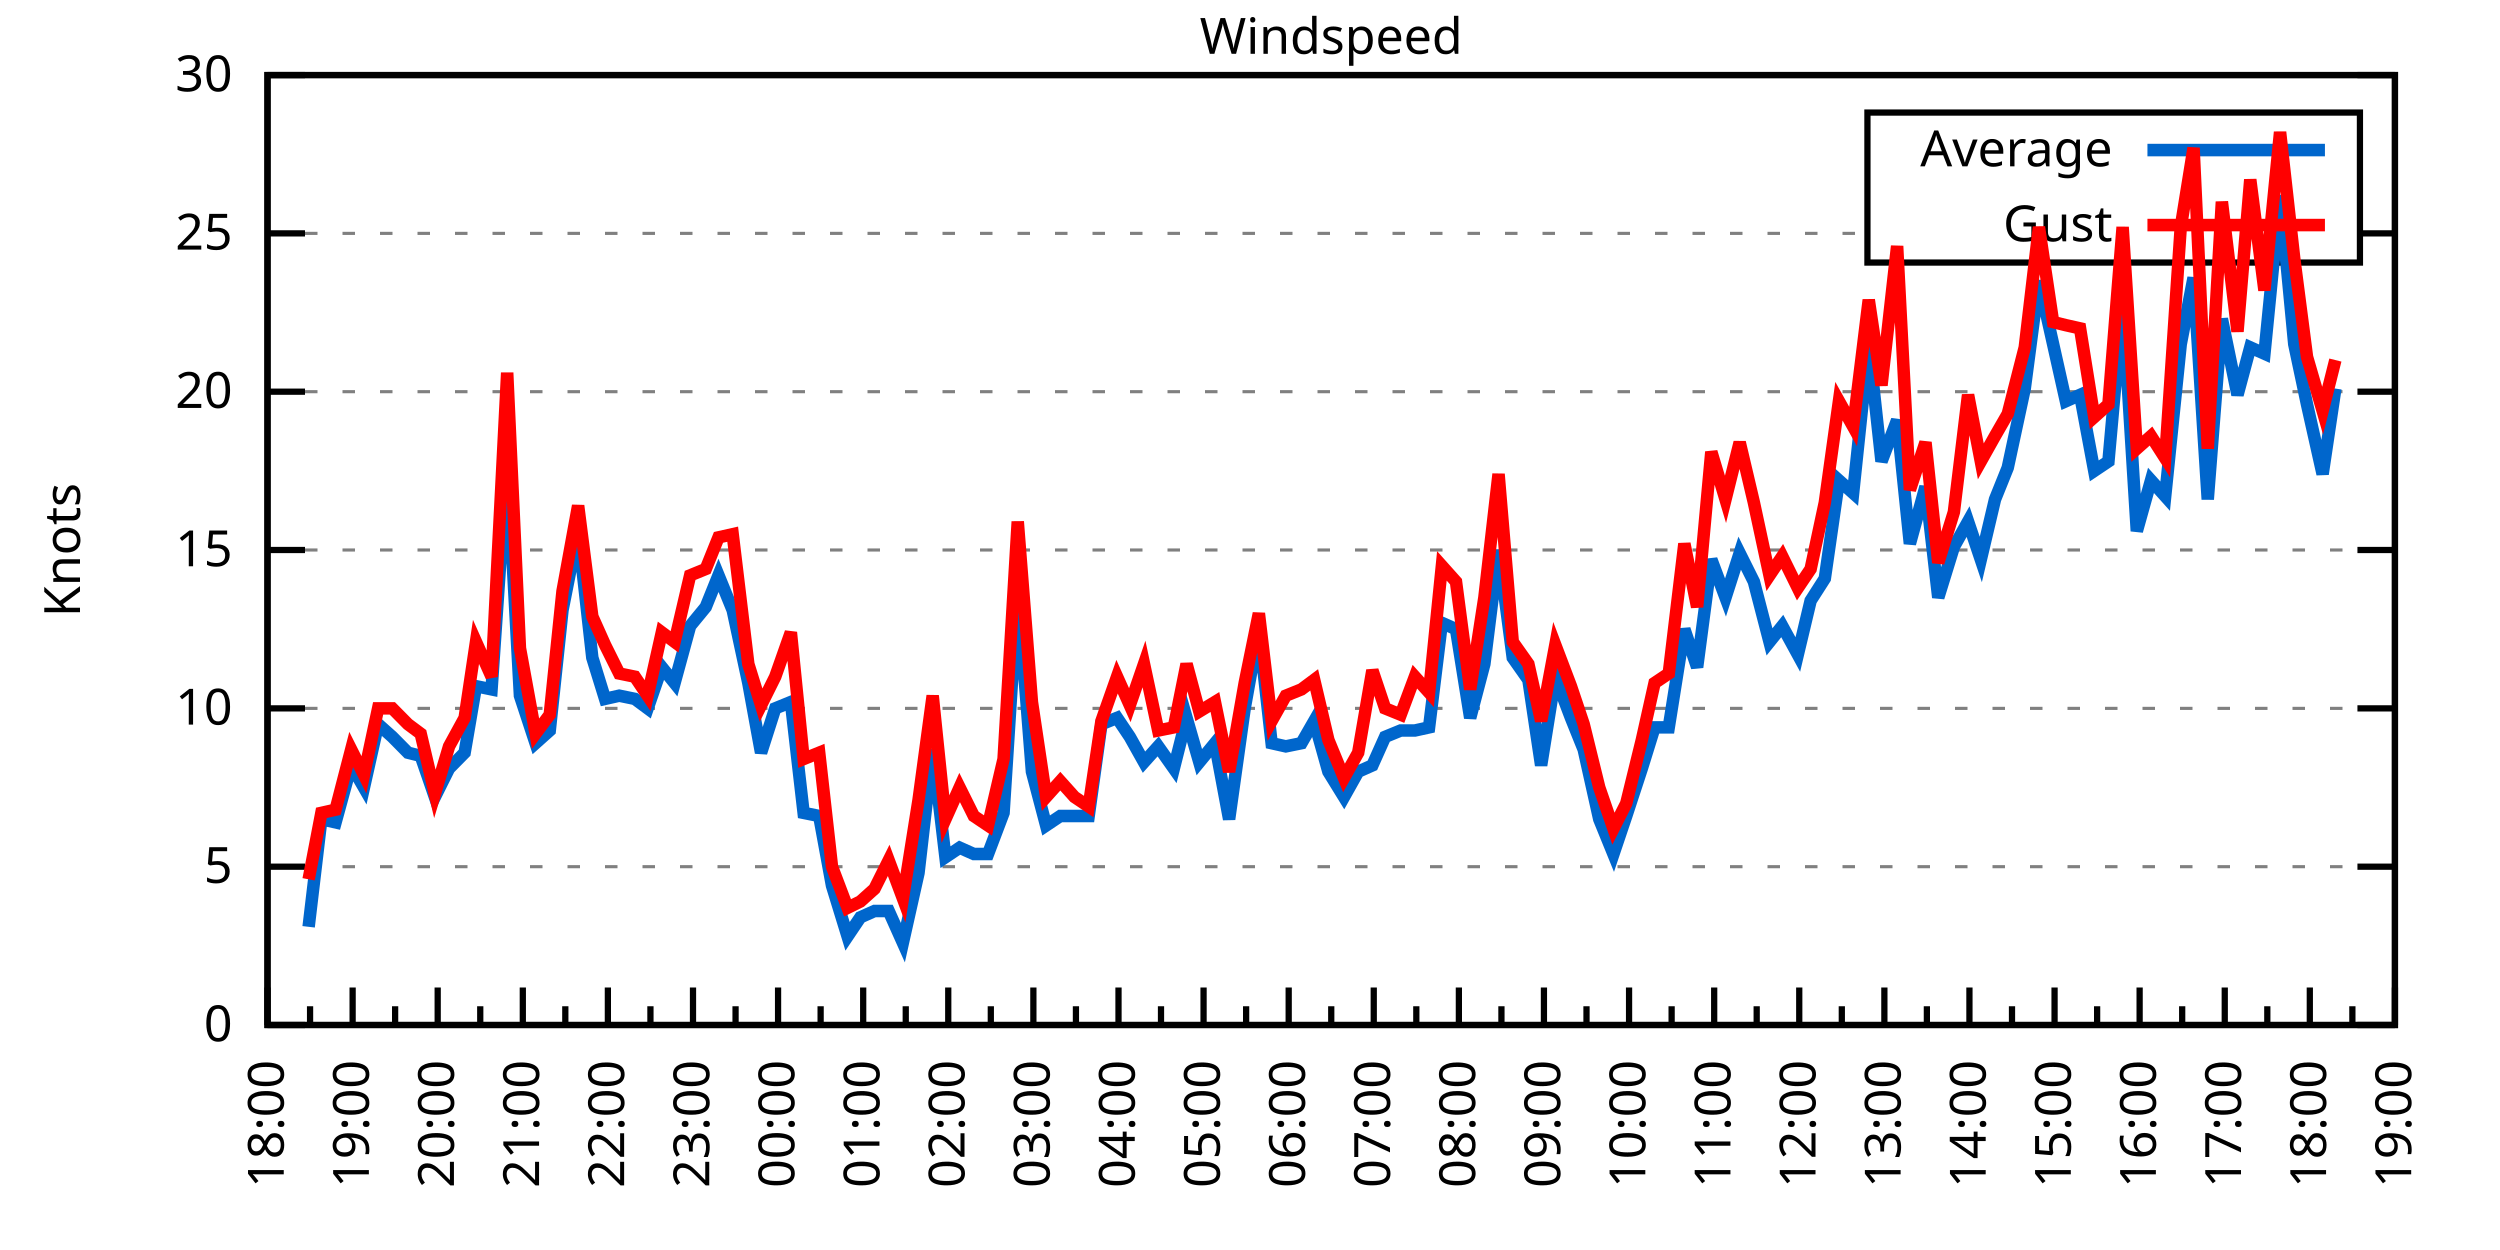
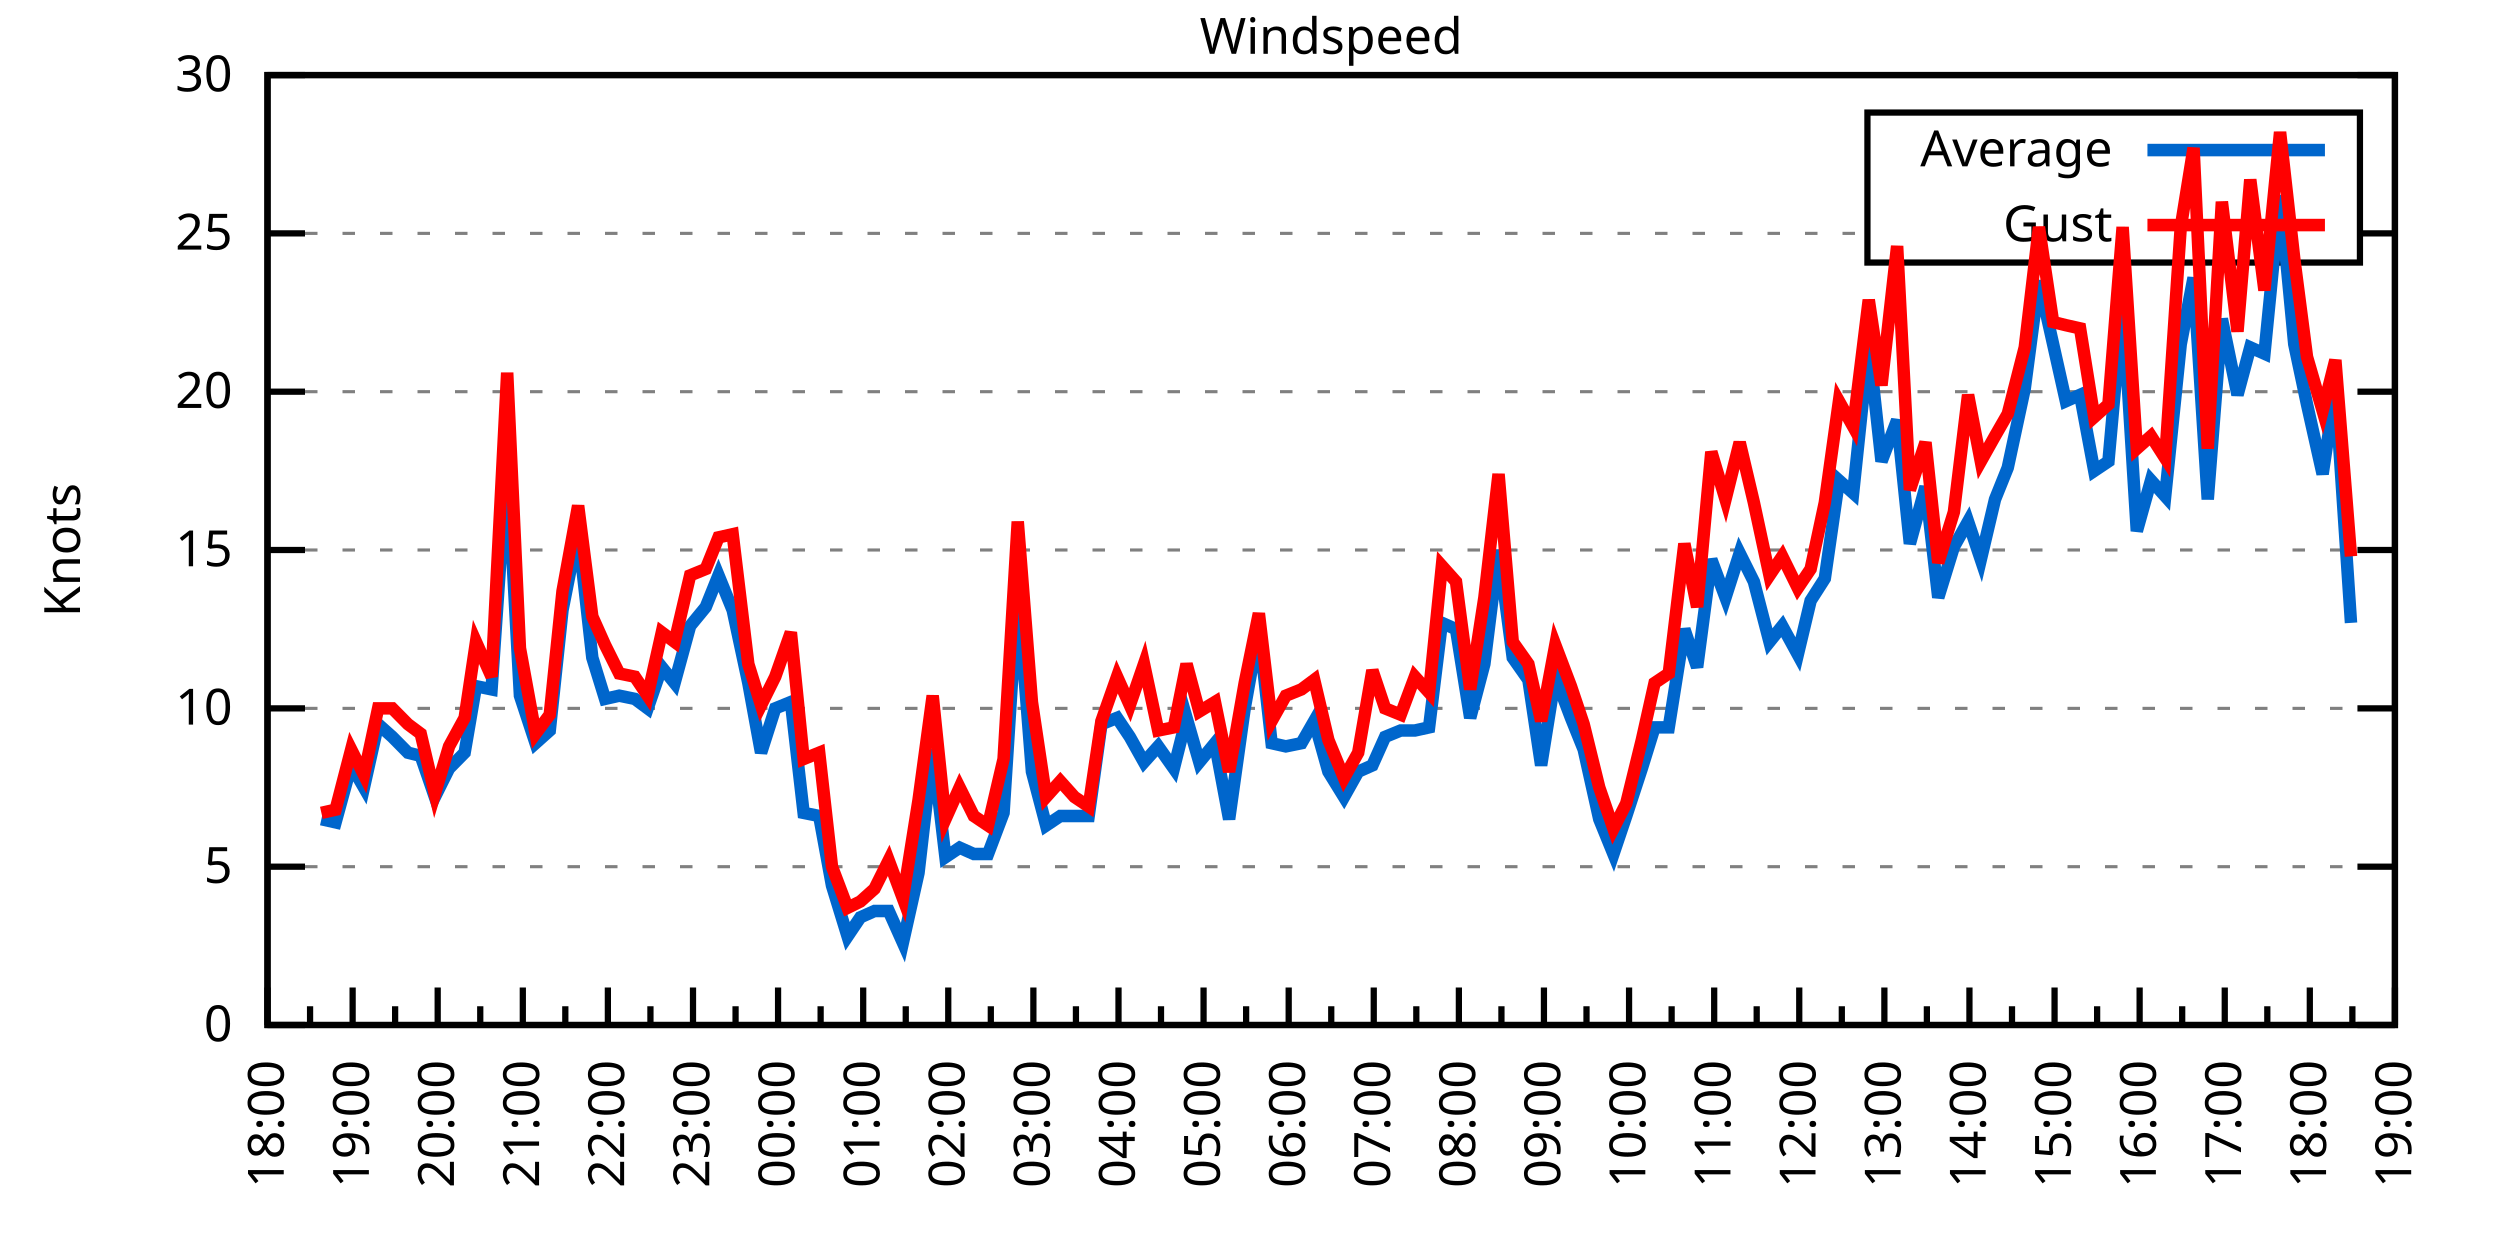
<svg xmlns="http://www.w3.org/2000/svg" xmlns:xlink="http://www.w3.org/1999/xlink" width="400" height="200" viewBox="0 0 400 200">
  <g id="gnuplot_canvas">
    <rect x="0" y="0" width="400" height="200" fill="none" />
    <defs>
      <circle id="gpDot" r="0.5" stroke-width="0.5" stroke="currentColor" />
      <path id="gpPt0" stroke-width="0.333" stroke="currentColor" d="M-1,0 h2 M0,-1 v2" />
      <path id="gpPt1" stroke-width="0.333" stroke="currentColor" d="M-1,-1 L1,1 M1,-1 L-1,1" />
      <path id="gpPt2" stroke-width="0.333" stroke="currentColor" d="M-1,0 L1,0 M0,-1 L0,1 M-1,-1 L1,1 M-1,1 L1,-1" />
      <rect id="gpPt3" stroke-width="0.333" stroke="currentColor" x="-1" y="-1" width="2" height="2" />
      <rect id="gpPt4" stroke-width="0.333" stroke="currentColor" fill="currentColor" x="-1" y="-1" width="2" height="2" />
      <circle id="gpPt5" stroke-width="0.333" stroke="currentColor" cx="0" cy="0" r="1" />
      <use xlink:href="#gpPt5" id="gpPt6" fill="currentColor" stroke="none" />
      <path id="gpPt7" stroke-width="0.333" stroke="currentColor" d="M0,-1.33 L-1.33,0.67 L1.33,0.67 z" />
      <use xlink:href="#gpPt7" id="gpPt8" fill="currentColor" stroke="none" />
      <use xlink:href="#gpPt7" id="gpPt9" stroke="currentColor" transform="rotate(180)" />
      <use xlink:href="#gpPt9" id="gpPt10" fill="currentColor" stroke="none" />
      <use xlink:href="#gpPt3" id="gpPt11" stroke="currentColor" transform="rotate(45)" />
      <use xlink:href="#gpPt11" id="gpPt12" fill="currentColor" stroke="none" />
      <path id="gpPt13" stroke-width="0.333" stroke="currentColor" d="M0,1.330 L1.265,0.411 L0.782,-1.067 L-0.782,-1.076 L-1.265,0.411 z" />
      <use xlink:href="#gpPt13" id="gpPt14" fill="currentColor" stroke="none" />
      <filter id="textbox" filterUnits="objectBoundingBox" x="0" y="0" height="1" width="1">
        <feFlood flood-color="white" flood-opacity="1" result="bgnd" />
        <feComposite in="SourceGraphic" in2="bgnd" operator="atop" />
      </filter>
      <filter id="greybox" filterUnits="objectBoundingBox" x="0" y="0" height="1" width="1">
        <feFlood flood-color="lightgrey" flood-opacity="1" result="grey" />
        <feComposite in="SourceGraphic" in2="grey" operator="atop" />
      </filter>
    </defs>
    <g fill="none" color="white" stroke="currentColor" stroke-width="1.00" stroke-linecap="butt" stroke-linejoin="miter">
</g>
    <g fill="none" color="black" stroke="currentColor" stroke-width="1.00" stroke-linecap="butt" stroke-linejoin="miter">
      <g stroke="none" shape-rendering="crispEdges">
        <polygon fill="rgb(255, 255, 255)" points="42.80,164.00 383.18,164.00 383.18,12.02 42.80,12.02 " />
      </g>
    </g>
    <g fill="none" color="black" stroke="currentColor" stroke-width="1.00" stroke-linecap="butt" stroke-linejoin="miter">
</g>
    <g fill="none" color="black" stroke="black" stroke-width="0.50" stroke-linecap="butt" stroke-linejoin="miter">
</g>
    <g fill="none" color="gray" stroke="currentColor" stroke-width="0.50" stroke-linecap="butt" stroke-linejoin="miter">
      <path stroke="gray" stroke-dasharray="2,4" class="gridline" d="M42.80,164.00 L383.19,164.00  " />
    </g>
    <g fill="none" color="gray" stroke="gray" stroke-width="1.00" stroke-linecap="butt" stroke-linejoin="miter">
</g>
    <g fill="none" color="black" stroke="currentColor" stroke-width="1.00" stroke-linecap="butt" stroke-linejoin="miter">
      <path stroke="black" d="M42.80,164.00 L48.80,164.00 M383.19,164.00 L377.19,164.00  " />
      <g transform="translate(37.20,166.60)" stroke="none" fill="black" font-family="Sans" font-size="8.00" text-anchor="end">
        <text>
          <tspan font-family="Sans"> 0</tspan>
        </text>
      </g>
    </g>
    <g fill="none" color="black" stroke="currentColor" stroke-width="1.00" stroke-linecap="butt" stroke-linejoin="miter">
</g>
    <g fill="none" color="black" stroke="black" stroke-width="0.50" stroke-linecap="butt" stroke-linejoin="miter">
</g>
    <g fill="none" color="gray" stroke="currentColor" stroke-width="0.50" stroke-linecap="butt" stroke-linejoin="miter">
      <path stroke="gray" stroke-dasharray="2,4" class="gridline" d="M42.80,138.67 L383.19,138.67  " />
    </g>
    <g fill="none" color="gray" stroke="gray" stroke-width="1.00" stroke-linecap="butt" stroke-linejoin="miter">
</g>
    <g fill="none" color="black" stroke="currentColor" stroke-width="1.00" stroke-linecap="butt" stroke-linejoin="miter">
      <path stroke="black" d="M42.80,138.67 L48.80,138.67 M383.19,138.67 L377.19,138.67  " />
      <g transform="translate(37.20,141.27)" stroke="none" fill="black" font-family="Sans" font-size="8.00" text-anchor="end">
        <text>
          <tspan font-family="Sans"> 5</tspan>
        </text>
      </g>
    </g>
    <g fill="none" color="black" stroke="currentColor" stroke-width="1.00" stroke-linecap="butt" stroke-linejoin="miter">
</g>
    <g fill="none" color="black" stroke="black" stroke-width="0.50" stroke-linecap="butt" stroke-linejoin="miter">
</g>
    <g fill="none" color="gray" stroke="currentColor" stroke-width="0.50" stroke-linecap="butt" stroke-linejoin="miter">
      <path stroke="gray" stroke-dasharray="2,4" class="gridline" d="M42.80,113.34 L383.19,113.34  " />
    </g>
    <g fill="none" color="gray" stroke="gray" stroke-width="1.00" stroke-linecap="butt" stroke-linejoin="miter">
</g>
    <g fill="none" color="black" stroke="currentColor" stroke-width="1.00" stroke-linecap="butt" stroke-linejoin="miter">
      <path stroke="black" d="M42.80,113.34 L48.80,113.34 M383.19,113.34 L377.19,113.34  " />
      <g transform="translate(37.20,115.94)" stroke="none" fill="black" font-family="Sans" font-size="8.00" text-anchor="end">
        <text>
          <tspan font-family="Sans"> 10</tspan>
        </text>
      </g>
    </g>
    <g fill="none" color="black" stroke="currentColor" stroke-width="1.00" stroke-linecap="butt" stroke-linejoin="miter">
</g>
    <g fill="none" color="black" stroke="black" stroke-width="0.50" stroke-linecap="butt" stroke-linejoin="miter">
</g>
    <g fill="none" color="gray" stroke="currentColor" stroke-width="0.50" stroke-linecap="butt" stroke-linejoin="miter">
      <path stroke="gray" stroke-dasharray="2,4" class="gridline" d="M42.80,88.00 L383.19,88.00  " />
    </g>
    <g fill="none" color="gray" stroke="gray" stroke-width="1.00" stroke-linecap="butt" stroke-linejoin="miter">
</g>
    <g fill="none" color="black" stroke="currentColor" stroke-width="1.00" stroke-linecap="butt" stroke-linejoin="miter">
      <path stroke="black" d="M42.80,88.00 L48.80,88.00 M383.19,88.00 L377.19,88.00  " />
      <g transform="translate(37.20,90.60)" stroke="none" fill="black" font-family="Sans" font-size="8.00" text-anchor="end">
        <text>
          <tspan font-family="Sans"> 15</tspan>
        </text>
      </g>
    </g>
    <g fill="none" color="black" stroke="currentColor" stroke-width="1.00" stroke-linecap="butt" stroke-linejoin="miter">
</g>
    <g fill="none" color="black" stroke="black" stroke-width="0.50" stroke-linecap="butt" stroke-linejoin="miter">
</g>
    <g fill="none" color="gray" stroke="currentColor" stroke-width="0.50" stroke-linecap="butt" stroke-linejoin="miter">
      <path stroke="gray" stroke-dasharray="2,4" class="gridline" d="M42.80,62.67 L383.19,62.67  " />
    </g>
    <g fill="none" color="gray" stroke="gray" stroke-width="1.00" stroke-linecap="butt" stroke-linejoin="miter">
</g>
    <g fill="none" color="black" stroke="currentColor" stroke-width="1.00" stroke-linecap="butt" stroke-linejoin="miter">
      <path stroke="black" d="M42.80,62.67 L48.80,62.67 M383.19,62.67 L377.19,62.67  " />
      <g transform="translate(37.20,65.27)" stroke="none" fill="black" font-family="Sans" font-size="8.00" text-anchor="end">
        <text>
          <tspan font-family="Sans"> 20</tspan>
        </text>
      </g>
    </g>
    <g fill="none" color="black" stroke="currentColor" stroke-width="1.00" stroke-linecap="butt" stroke-linejoin="miter">
</g>
    <g fill="none" color="black" stroke="black" stroke-width="0.50" stroke-linecap="butt" stroke-linejoin="miter">
</g>
    <g fill="none" color="gray" stroke="currentColor" stroke-width="0.50" stroke-linecap="butt" stroke-linejoin="miter">
      <path stroke="gray" stroke-dasharray="2,4" class="gridline" d="M42.80,37.34 L298.79,37.34 M377.59,37.34 L383.19,37.34  " />
    </g>
    <g fill="none" color="gray" stroke="gray" stroke-width="1.00" stroke-linecap="butt" stroke-linejoin="miter">
</g>
    <g fill="none" color="black" stroke="currentColor" stroke-width="1.00" stroke-linecap="butt" stroke-linejoin="miter">
      <path stroke="black" d="M42.80,37.34 L48.80,37.34 M383.19,37.34 L377.19,37.34  " />
      <g transform="translate(37.20,39.94)" stroke="none" fill="black" font-family="Sans" font-size="8.00" text-anchor="end">
        <text>
          <tspan font-family="Sans"> 25</tspan>
        </text>
      </g>
    </g>
    <g fill="none" color="black" stroke="currentColor" stroke-width="1.00" stroke-linecap="butt" stroke-linejoin="miter">
</g>
    <g fill="none" color="black" stroke="black" stroke-width="0.50" stroke-linecap="butt" stroke-linejoin="miter">
</g>
    <g fill="none" color="gray" stroke="currentColor" stroke-width="0.50" stroke-linecap="butt" stroke-linejoin="miter">
      <path stroke="gray" stroke-dasharray="2,4" class="gridline" d="M42.80,12.01 L383.19,12.01  " />
    </g>
    <g fill="none" color="gray" stroke="gray" stroke-width="1.00" stroke-linecap="butt" stroke-linejoin="miter">
</g>
    <g fill="none" color="black" stroke="currentColor" stroke-width="1.00" stroke-linecap="butt" stroke-linejoin="miter">
      <path stroke="black" d="M42.80,12.01 L48.80,12.01 M383.19,12.01 L377.19,12.01  " />
      <g transform="translate(37.20,14.61)" stroke="none" fill="black" font-family="Sans" font-size="8.00" text-anchor="end">
        <text>
          <tspan font-family="Sans"> 30</tspan>
        </text>
      </g>
    </g>
    <g fill="none" color="black" stroke="currentColor" stroke-width="1.00" stroke-linecap="butt" stroke-linejoin="miter">
      <path stroke="black" d="M42.80,164.00 L42.80,158.00  " />
      <g transform="translate(45.40,169.60) rotate(270)" stroke="none" fill="black" font-family="Sans" font-size="8.00" text-anchor="end">
        <text>
          <tspan font-family="Sans">18:00</tspan>
        </text>
      </g>
    </g>
    <g fill="none" color="black" stroke="currentColor" stroke-width="1.00" stroke-linecap="butt" stroke-linejoin="miter">
      <path stroke="black" d="M49.61,164.00 L49.61,161.00 M56.42,164.00 L56.42,158.00  " />
      <g transform="translate(59.02,169.60) rotate(270)" stroke="none" fill="black" font-family="Sans" font-size="8.00" text-anchor="end">
        <text>
          <tspan font-family="Sans">19:00</tspan>
        </text>
      </g>
    </g>
    <g fill="none" color="black" stroke="currentColor" stroke-width="1.00" stroke-linecap="butt" stroke-linejoin="miter">
      <path stroke="black" d="M63.22,164.00 L63.22,161.00 M70.03,164.00 L70.03,158.00  " />
      <g transform="translate(72.63,169.60) rotate(270)" stroke="none" fill="black" font-family="Sans" font-size="8.00" text-anchor="end">
        <text>
          <tspan font-family="Sans">20:00</tspan>
        </text>
      </g>
    </g>
    <g fill="none" color="black" stroke="currentColor" stroke-width="1.00" stroke-linecap="butt" stroke-linejoin="miter">
      <path stroke="black" d="M76.84,164.00 L76.84,161.00 M83.65,164.00 L83.65,158.00  " />
      <g transform="translate(86.25,169.60) rotate(270)" stroke="none" fill="black" font-family="Sans" font-size="8.00" text-anchor="end">
        <text>
          <tspan font-family="Sans">21:00</tspan>
        </text>
      </g>
    </g>
    <g fill="none" color="black" stroke="currentColor" stroke-width="1.00" stroke-linecap="butt" stroke-linejoin="miter">
      <path stroke="black" d="M90.45,164.00 L90.45,161.00 M97.26,164.00 L97.26,158.00  " />
      <g transform="translate(99.86,169.60) rotate(270)" stroke="none" fill="black" font-family="Sans" font-size="8.00" text-anchor="end">
        <text>
          <tspan font-family="Sans">22:00</tspan>
        </text>
      </g>
    </g>
    <g fill="none" color="black" stroke="currentColor" stroke-width="1.00" stroke-linecap="butt" stroke-linejoin="miter">
      <path stroke="black" d="M104.07,164.00 L104.07,161.00 M110.88,164.00 L110.88,158.00  " />
      <g transform="translate(113.48,169.60) rotate(270)" stroke="none" fill="black" font-family="Sans" font-size="8.00" text-anchor="end">
        <text>
          <tspan font-family="Sans">23:00</tspan>
        </text>
      </g>
    </g>
    <g fill="none" color="black" stroke="currentColor" stroke-width="1.00" stroke-linecap="butt" stroke-linejoin="miter">
      <path stroke="black" d="M117.69,164.00 L117.69,161.00 M124.49,164.00 L124.49,158.00  " />
      <g transform="translate(127.09,169.60) rotate(270)" stroke="none" fill="black" font-family="Sans" font-size="8.00" text-anchor="end">
        <text>
          <tspan font-family="Sans">00:00</tspan>
        </text>
      </g>
    </g>
    <g fill="none" color="black" stroke="currentColor" stroke-width="1.00" stroke-linecap="butt" stroke-linejoin="miter">
      <path stroke="black" d="M131.30,164.00 L131.30,161.00 M138.11,164.00 L138.11,158.00  " />
      <g transform="translate(140.71,169.60) rotate(270)" stroke="none" fill="black" font-family="Sans" font-size="8.00" text-anchor="end">
        <text>
          <tspan font-family="Sans">01:00</tspan>
        </text>
      </g>
    </g>
    <g fill="none" color="black" stroke="currentColor" stroke-width="1.00" stroke-linecap="butt" stroke-linejoin="miter">
      <path stroke="black" d="M144.92,164.00 L144.92,161.00 M151.72,164.00 L151.72,158.00  " />
      <g transform="translate(154.32,169.60) rotate(270)" stroke="none" fill="black" font-family="Sans" font-size="8.00" text-anchor="end">
        <text>
          <tspan font-family="Sans">02:00</tspan>
        </text>
      </g>
    </g>
    <g fill="none" color="black" stroke="currentColor" stroke-width="1.00" stroke-linecap="butt" stroke-linejoin="miter">
      <path stroke="black" d="M158.53,164.00 L158.53,161.00 M165.34,164.00 L165.34,158.00  " />
      <g transform="translate(167.94,169.60) rotate(270)" stroke="none" fill="black" font-family="Sans" font-size="8.00" text-anchor="end">
        <text>
          <tspan font-family="Sans">03:00</tspan>
        </text>
      </g>
    </g>
    <g fill="none" color="black" stroke="currentColor" stroke-width="1.00" stroke-linecap="butt" stroke-linejoin="miter">
      <path stroke="black" d="M172.15,164.00 L172.15,161.00 M178.96,164.00 L178.96,158.00  " />
      <g transform="translate(181.56,169.60) rotate(270)" stroke="none" fill="black" font-family="Sans" font-size="8.00" text-anchor="end">
        <text>
          <tspan font-family="Sans">04:00</tspan>
        </text>
      </g>
    </g>
    <g fill="none" color="black" stroke="currentColor" stroke-width="1.00" stroke-linecap="butt" stroke-linejoin="miter">
      <path stroke="black" d="M185.76,164.00 L185.76,161.00 M192.57,164.00 L192.57,158.00  " />
      <g transform="translate(195.17,169.60) rotate(270)" stroke="none" fill="black" font-family="Sans" font-size="8.00" text-anchor="end">
        <text>
          <tspan font-family="Sans">05:00</tspan>
        </text>
      </g>
    </g>
    <g fill="none" color="black" stroke="currentColor" stroke-width="1.00" stroke-linecap="butt" stroke-linejoin="miter">
      <path stroke="black" d="M199.38,164.00 L199.38,161.00 M206.19,164.00 L206.19,158.00  " />
      <g transform="translate(208.79,169.60) rotate(270)" stroke="none" fill="black" font-family="Sans" font-size="8.00" text-anchor="end">
        <text>
          <tspan font-family="Sans">06:00</tspan>
        </text>
      </g>
    </g>
    <g fill="none" color="black" stroke="currentColor" stroke-width="1.00" stroke-linecap="butt" stroke-linejoin="miter">
      <path stroke="black" d="M213.00,164.00 L213.00,161.00 M219.80,164.00 L219.80,158.00  " />
      <g transform="translate(222.40,169.60) rotate(270)" stroke="none" fill="black" font-family="Sans" font-size="8.00" text-anchor="end">
        <text>
          <tspan font-family="Sans">07:00</tspan>
        </text>
      </g>
    </g>
    <g fill="none" color="black" stroke="currentColor" stroke-width="1.00" stroke-linecap="butt" stroke-linejoin="miter">
      <path stroke="black" d="M226.61,164.00 L226.61,161.00 M233.42,164.00 L233.42,158.00  " />
      <g transform="translate(236.02,169.60) rotate(270)" stroke="none" fill="black" font-family="Sans" font-size="8.00" text-anchor="end">
        <text>
          <tspan font-family="Sans">08:00</tspan>
        </text>
      </g>
    </g>
    <g fill="none" color="black" stroke="currentColor" stroke-width="1.00" stroke-linecap="butt" stroke-linejoin="miter">
      <path stroke="black" d="M240.23,164.00 L240.23,161.00 M247.03,164.00 L247.03,158.00  " />
      <g transform="translate(249.63,169.60) rotate(270)" stroke="none" fill="black" font-family="Sans" font-size="8.00" text-anchor="end">
        <text>
          <tspan font-family="Sans">09:00</tspan>
        </text>
      </g>
    </g>
    <g fill="none" color="black" stroke="currentColor" stroke-width="1.00" stroke-linecap="butt" stroke-linejoin="miter">
      <path stroke="black" d="M253.84,164.00 L253.84,161.00 M260.65,164.00 L260.65,158.00  " />
      <g transform="translate(263.25,169.60) rotate(270)" stroke="none" fill="black" font-family="Sans" font-size="8.00" text-anchor="end">
        <text>
          <tspan font-family="Sans">10:00</tspan>
        </text>
      </g>
    </g>
    <g fill="none" color="black" stroke="currentColor" stroke-width="1.00" stroke-linecap="butt" stroke-linejoin="miter">
      <path stroke="black" d="M267.46,164.00 L267.46,161.00 M274.27,164.00 L274.27,158.00  " />
      <g transform="translate(276.87,169.60) rotate(270)" stroke="none" fill="black" font-family="Sans" font-size="8.00" text-anchor="end">
        <text>
          <tspan font-family="Sans">11:00</tspan>
        </text>
      </g>
    </g>
    <g fill="none" color="black" stroke="currentColor" stroke-width="1.00" stroke-linecap="butt" stroke-linejoin="miter">
      <path stroke="black" d="M281.07,164.00 L281.07,161.00 M287.88,164.00 L287.88,158.00  " />
      <g transform="translate(290.48,169.60) rotate(270)" stroke="none" fill="black" font-family="Sans" font-size="8.00" text-anchor="end">
        <text>
          <tspan font-family="Sans">12:00</tspan>
        </text>
      </g>
    </g>
    <g fill="none" color="black" stroke="currentColor" stroke-width="1.00" stroke-linecap="butt" stroke-linejoin="miter">
      <path stroke="black" d="M294.69,164.00 L294.69,161.00 M301.50,164.00 L301.50,158.00  " />
      <g transform="translate(304.10,169.60) rotate(270)" stroke="none" fill="black" font-family="Sans" font-size="8.00" text-anchor="end">
        <text>
          <tspan font-family="Sans">13:00</tspan>
        </text>
      </g>
    </g>
    <g fill="none" color="black" stroke="currentColor" stroke-width="1.00" stroke-linecap="butt" stroke-linejoin="miter">
      <path stroke="black" d="M308.30,164.00 L308.30,161.00 M315.11,164.00 L315.11,158.00  " />
      <g transform="translate(317.71,169.60) rotate(270)" stroke="none" fill="black" font-family="Sans" font-size="8.00" text-anchor="end">
        <text>
          <tspan font-family="Sans">14:00</tspan>
        </text>
      </g>
    </g>
    <g fill="none" color="black" stroke="currentColor" stroke-width="1.00" stroke-linecap="butt" stroke-linejoin="miter">
      <path stroke="black" d="M321.92,164.00 L321.92,161.00 M328.73,164.00 L328.73,158.00  " />
      <g transform="translate(331.33,169.60) rotate(270)" stroke="none" fill="black" font-family="Sans" font-size="8.00" text-anchor="end">
        <text>
          <tspan font-family="Sans">15:00</tspan>
        </text>
      </g>
    </g>
    <g fill="none" color="black" stroke="currentColor" stroke-width="1.00" stroke-linecap="butt" stroke-linejoin="miter">
      <path stroke="black" d="M335.54,164.00 L335.54,161.00 M342.34,164.00 L342.34,158.00  " />
      <g transform="translate(344.94,169.60) rotate(270)" stroke="none" fill="black" font-family="Sans" font-size="8.00" text-anchor="end">
        <text>
          <tspan font-family="Sans">16:00</tspan>
        </text>
      </g>
    </g>
    <g fill="none" color="black" stroke="currentColor" stroke-width="1.00" stroke-linecap="butt" stroke-linejoin="miter">
      <path stroke="black" d="M349.15,164.00 L349.15,161.00 M355.96,164.00 L355.96,158.00  " />
      <g transform="translate(358.56,169.60) rotate(270)" stroke="none" fill="black" font-family="Sans" font-size="8.00" text-anchor="end">
        <text>
          <tspan font-family="Sans">17:00</tspan>
        </text>
      </g>
    </g>
    <g fill="none" color="black" stroke="currentColor" stroke-width="1.00" stroke-linecap="butt" stroke-linejoin="miter">
      <path stroke="black" d="M362.77,164.00 L362.77,161.00 M369.57,164.00 L369.57,158.00  " />
      <g transform="translate(372.17,169.60) rotate(270)" stroke="none" fill="black" font-family="Sans" font-size="8.00" text-anchor="end">
        <text>
          <tspan font-family="Sans">18:00</tspan>
        </text>
      </g>
    </g>
    <g fill="none" color="black" stroke="currentColor" stroke-width="1.00" stroke-linecap="butt" stroke-linejoin="miter">
      <path stroke="black" d="M376.38,164.00 L376.38,161.00 M383.19,164.00 L383.19,158.00  " />
      <g transform="translate(385.79,169.60) rotate(270)" stroke="none" fill="black" font-family="Sans" font-size="8.00" text-anchor="end">
        <text>
          <tspan font-family="Sans">19:00</tspan>
        </text>
      </g>
    </g>
    <g fill="none" color="black" stroke="currentColor" stroke-width="1.00" stroke-linecap="butt" stroke-linejoin="miter">
</g>
    <g fill="none" color="black" stroke="currentColor" stroke-width="1.00" stroke-linecap="butt" stroke-linejoin="miter">
      <path stroke="black" d="M42.80,12.01 L42.80,164.00 L383.19,164.00 L383.19,12.01 L42.80,12.01 Z  " />
    </g>
    <g fill="none" color="black" stroke="currentColor" stroke-width="1.00" stroke-linecap="butt" stroke-linejoin="miter">
      <g transform="translate(12.80,88.01) rotate(270)" stroke="none" fill="black" font-family="Sans" font-size="8.00" text-anchor="middle">
        <text>
          <tspan font-family="Sans">Knots</tspan>
        </text>
      </g>
    </g>
    <g fill="none" color="black" stroke="currentColor" stroke-width="1.00" stroke-linecap="butt" stroke-linejoin="miter">
</g>
    <g fill="none" color="black" stroke="currentColor" stroke-width="1.00" stroke-linecap="butt" stroke-linejoin="miter">
      <path stroke="black" d="M298.79,42.01 L298.79,18.01 L377.59,18.01 L377.59,42.01 L298.79,42.01 Z  " />
    </g>
    <g id="Windspeed_plot_1">
      <g fill="none" color="white" stroke="black" stroke-width="2.00" stroke-linecap="butt" stroke-linejoin="miter">
</g>
      <g fill="none" color="black" stroke="currentColor" stroke-width="2.00" stroke-linecap="butt" stroke-linejoin="miter">
        <g transform="translate(337.99,26.61)" stroke="none" fill="black" font-family="Sans" font-size="8.00" text-anchor="end">
          <text>
            <tspan font-family="Sans">Average</tspan>
          </text>
        </g>
      </g>
      <g fill="none" color="black" stroke="currentColor" stroke-width="2.00" stroke-linecap="butt" stroke-linejoin="miter">
-         <path stroke="rgb(  0, 102, 204)" d="M343.59,24.01 L371.99,24.01 M49.38,148.29 L51.42,131.07 L53.69,131.58 L56.19,122.46 L58.23,126.00 L60.50,115.87   L62.77,117.90 L65.27,120.43 L67.31,120.94 L69.58,127.52 L71.85,122.96 L74.34,120.43 L76.16,109.79 L78.65,110.30   L81.15,73.82 L83.19,111.31 L85.69,118.91 L87.96,116.88 L90.00,97.63 L92.50,84.97 L94.77,105.23 L96.81,111.82   L99.08,111.31 L101.57,111.82 L103.62,113.34 L105.89,106.75 L107.93,109.28 L110.42,100.16 L112.92,97.12 L114.96,92.06   L117.23,97.63 L119.73,109.28 L121.77,120.43 L124.04,113.34 L126.54,112.32 L128.58,130.06 L131.07,130.56 L133.12,141.71   L135.61,149.81 L137.66,146.77 L139.92,145.76 L142.19,145.76 L144.46,150.83 L146.96,139.68 L149.23,119.92 L151.27,137.15   L153.54,135.63 L155.81,136.64 L158.08,136.64 L160.57,130.06 L162.84,94.59 L165.11,123.47 L167.38,132.08 L169.65,130.56   L171.92,130.56 L174.19,130.56 L176.23,115.87 L178.73,114.86 L180.77,117.90 L183.04,121.95 L185.31,119.42 L187.81,122.96   L189.85,114.86 L191.89,121.95 L194.39,118.91 L196.66,131.07 L199.15,113.34 L201.42,100.67 L203.46,118.91 L205.73,119.42   L208.23,118.91 L210.27,115.36 L212.54,123.47 L215.04,127.52 L217.31,123.47 L219.58,122.46 L221.62,117.90 L224.11,116.88   L226.38,116.88 L228.65,116.38 L230.70,99.66 L232.96,100.67 L235.23,114.86 L237.50,106.24 L239.77,88.00 L242.04,105.23   L244.54,108.78 L246.58,122.46 L248.85,108.27 L251.35,114.86 L253.39,119.92 L255.88,131.07 L258.15,136.64 L260.20,130.56   L262.69,122.96 L264.73,116.38 L267.00,116.38 L269.50,100.67 L271.54,106.75 L273.81,89.52 L276.08,95.60 L278.35,88.51   L280.62,93.07 L283.12,102.70 L285.16,100.16 L287.65,104.72 L289.70,96.11 L291.97,92.56 L294.23,76.86 L296.50,78.89   L299.00,55.07 L301.04,73.82 L303.54,67.23 L305.58,86.99 L308.08,77.87 L310.12,95.60 L312.62,87.50 L314.89,83.45   L316.93,89.52 L319.20,79.90 L321.24,74.83 L323.96,62.17 L326.23,44.94 L328.50,55.07 L330.54,64.19 L332.81,63.18   L335.08,75.34 L337.35,73.82 L339.62,48.49 L341.89,84.97 L344.16,76.86 L346.43,79.39 L348.92,55.07 L350.97,44.43   L353.24,79.90 L355.50,51.02 L358.00,63.18 L360.04,55.58 L362.31,56.59 L364.81,31.26 L367.08,55.07 L369.12,64.70   L371.62,75.85 L373.66,62.17  " />
+         <path stroke="rgb(  0, 102, 204)" d="M343.59,24.01 L371.99,24.01 M51.42,131.07 L53.69,131.58 L56.19,122.46 L58.23,126.00 L60.50,115.87 L62.77,117.90   L65.27,120.43 L67.31,120.94 L69.58,127.52 L71.85,122.96 L74.34,120.43 L76.16,109.79 L78.65,110.30 L81.15,73.82   L83.19,111.31 L85.69,118.91 L87.96,116.88 L90.00,97.63 L92.50,84.97 L94.77,105.23 L96.81,111.82 L99.08,111.31   L101.57,111.82 L103.62,113.34 L105.89,106.75 L107.93,109.28 L110.42,100.16 L112.92,97.12 L114.96,92.06 L117.23,97.63   L119.73,109.28 L121.77,120.43 L124.04,113.34 L126.54,112.32 L128.58,130.06 L131.07,130.56 L133.12,141.71 L135.61,149.81   L137.66,146.77 L139.92,145.76 L142.19,145.76 L144.46,150.83 L146.96,139.68 L149.23,119.92 L151.27,137.15 L153.54,135.63   L155.81,136.64 L158.08,136.64 L160.57,130.06 L162.84,94.59 L165.11,123.47 L167.38,132.08 L169.65,130.56 L171.92,130.56   L174.19,130.56 L176.23,115.87 L178.73,114.86 L180.77,117.90 L183.04,121.95 L185.31,119.42 L187.81,122.96 L189.85,114.86   L191.89,121.95 L194.39,118.91 L196.66,131.07 L199.15,113.34 L201.42,100.67 L203.46,118.91 L205.73,119.42 L208.23,118.91   L210.27,115.36 L212.54,123.47 L215.04,127.52 L217.31,123.47 L219.58,122.46 L221.62,117.90 L224.11,116.88 L226.38,116.88   L228.65,116.38 L230.70,99.66 L232.96,100.67 L235.23,114.86 L237.50,106.24 L239.77,88.00 L242.04,105.23 L244.54,108.78   L246.58,122.46 L248.85,108.27 L251.35,114.86 L253.39,119.92 L255.88,131.07 L258.15,136.64 L260.20,130.56 L262.69,122.96   L264.73,116.38 L267.00,116.38 L269.50,100.67 L271.54,106.75 L273.81,89.52 L276.08,95.60 L278.35,88.51 L280.62,93.07   L283.12,102.70 L285.16,100.16 L287.65,104.72 L289.70,96.11 L291.97,92.56 L294.23,76.86 L296.50,78.89 L299.00,55.07   L301.04,73.82 L303.54,67.23 L305.58,86.99 L308.08,77.87 L310.12,95.60 L312.62,87.50 L314.89,83.45 L316.93,89.52   L319.20,79.90 L321.24,74.83 L323.96,62.17 L326.23,44.94 L328.50,55.07 L330.54,64.19 L332.81,63.18 L335.08,75.34   L337.35,73.82 L339.62,48.49 L341.89,84.97 L344.16,76.86 L346.43,79.39 L348.92,55.07 L350.97,44.43 L353.24,79.90   L355.50,51.02 L358.00,63.18 L360.04,55.58 L362.31,56.59 L364.81,31.26 L367.08,55.07 L369.12,64.70 L371.62,75.85   L373.66,62.17 L376.16,99.66  " />
      </g>
    </g>
    <g id="Windspeed_plot_2">
      <g fill="none" color="black" stroke="currentColor" stroke-width="2.00" stroke-linecap="butt" stroke-linejoin="miter">
        <g transform="translate(337.99,38.61)" stroke="none" fill="black" font-family="Sans" font-size="8.00" text-anchor="end">
          <text>
            <tspan font-family="Sans">Gust</tspan>
          </text>
        </g>
      </g>
      <g fill="none" color="black" stroke="currentColor" stroke-width="2.00" stroke-linecap="butt" stroke-linejoin="miter">
-         <path stroke="rgb(255,   0,   0)" d="M343.59,36.01 L371.99,36.01 M49.38,140.69 L51.42,130.06 L53.69,129.55 L56.19,119.92 L58.23,123.98 L60.50,113.34   L62.77,113.34 L65.27,115.87 L67.31,117.39 L69.58,127.02 L71.85,119.42 L74.34,114.86 L76.16,102.70 L78.65,108.27   L81.15,59.63 L83.19,103.71 L85.69,117.39 L87.96,114.35 L90.00,94.59 L92.50,80.91 L94.77,98.64 L96.81,103.20   L99.08,107.76 L101.57,108.27 L103.62,111.31 L105.89,101.18 L107.93,102.70 L110.42,92.06 L112.92,91.04 L114.96,85.98   L117.23,85.47 L119.73,106.24 L121.77,112.83 L124.04,108.27 L126.54,101.18 L128.58,121.44 L131.07,120.43 L133.12,138.67   L135.61,145.25 L137.66,144.24 L139.92,142.21 L142.19,137.66 L144.46,143.73 L146.96,128.03 L149.23,111.31 L151.27,131.07   L153.54,126.00 L155.81,130.56 L158.08,132.08 L160.57,121.44 L162.84,83.45 L165.11,112.32 L167.38,127.52 L169.65,124.99   L171.92,127.52 L174.19,129.04 L176.23,115.36 L178.73,108.27 L180.77,112.83 L183.04,106.24 L185.31,116.88 L187.81,116.38   L189.85,106.24 L191.89,113.84 L194.39,112.32 L196.66,123.47 L199.15,109.28 L201.42,98.14 L203.46,115.36 L205.73,111.31   L208.23,110.30 L210.27,108.78 L212.54,118.40 L215.04,124.48 L217.31,120.43 L219.58,107.26 L221.62,113.34 L224.11,114.35   L226.38,108.27 L228.65,110.80 L230.70,90.54 L232.96,93.07 L235.23,110.30 L237.50,95.60 L239.77,75.85 L242.04,102.70   L244.54,106.24 L246.58,115.36 L248.85,103.20 L251.35,109.79 L253.39,115.87 L255.88,126.00 L258.15,132.59 L260.20,128.54   L262.69,118.40 L264.73,109.28 L267.00,107.76 L269.50,86.99 L271.54,97.12 L273.81,72.30 L276.08,79.90 L278.35,70.78   L280.62,80.41 L283.12,92.06 L285.16,89.02 L287.65,94.08 L289.70,91.04 L291.97,80.41 L294.23,64.19 L296.50,68.25   L299.00,47.98 L301.04,61.66 L303.54,39.37 L305.58,78.38 L308.08,70.78 L310.12,90.03 L312.62,81.93 L314.89,63.18   L316.93,73.82 L319.20,69.77 L321.24,66.22 L323.96,55.58 L326.23,36.33 L328.50,51.53 L330.54,52.03 L332.81,52.54   L335.08,66.73 L337.35,64.70 L339.62,36.33 L341.89,71.79 L344.16,69.77 L346.43,73.31 L348.92,36.33 L350.97,23.66   L353.24,71.79 L355.50,32.28 L358.00,53.05 L360.04,28.73 L362.31,46.46 L364.81,21.13 L367.08,41.39 L369.12,57.10   L371.62,65.71 L373.66,57.61  " />
+         <path stroke="rgb(255,   0,   0)" d="M343.59,36.01 L371.99,36.01 M51.42,130.06 L53.69,129.55 L56.19,119.92 L58.23,123.98 L60.50,113.34 L62.77,113.34   L65.27,115.87 L67.31,117.39 L69.58,127.02 L71.85,119.42 L74.34,114.86 L76.16,102.70 L78.65,108.27 L81.15,59.63   L83.19,103.71 L85.69,117.39 L87.96,114.35 L90.00,94.59 L92.50,80.91 L94.77,98.64 L96.81,103.20 L99.08,107.76   L101.57,108.27 L103.62,111.31 L105.89,101.18 L107.93,102.70 L110.42,92.06 L112.92,91.04 L114.96,85.98 L117.23,85.47   L119.73,106.24 L121.77,112.83 L124.04,108.27 L126.54,101.18 L128.58,121.44 L131.07,120.43 L133.12,138.67 L135.61,145.25   L137.66,144.24 L139.92,142.21 L142.19,137.66 L144.46,143.73 L146.96,128.03 L149.23,111.31 L151.27,131.07 L153.54,126.00   L155.81,130.56 L158.08,132.08 L160.57,121.44 L162.84,83.45 L165.11,112.32 L167.38,127.52 L169.65,124.99 L171.92,127.52   L174.19,129.04 L176.23,115.36 L178.73,108.27 L180.77,112.83 L183.04,106.24 L185.31,116.88 L187.81,116.38 L189.85,106.24   L191.89,113.84 L194.39,112.32 L196.66,123.47 L199.15,109.28 L201.42,98.14 L203.46,115.36 L205.73,111.31 L208.23,110.30   L210.27,108.78 L212.54,118.40 L215.04,124.48 L217.31,120.43 L219.58,107.26 L221.62,113.34 L224.11,114.35 L226.38,108.27   L228.65,110.80 L230.70,90.54 L232.96,93.07 L235.23,110.30 L237.50,95.60 L239.77,75.85 L242.04,102.70 L244.54,106.24   L246.58,115.36 L248.85,103.20 L251.35,109.79 L253.39,115.87 L255.88,126.00 L258.15,132.59 L260.20,128.54 L262.69,118.40   L264.73,109.28 L267.00,107.76 L269.50,86.99 L271.54,97.12 L273.81,72.30 L276.08,79.90 L278.35,70.78 L280.62,80.41   L283.12,92.06 L285.16,89.02 L287.65,94.08 L289.70,91.04 L291.97,80.41 L294.23,64.19 L296.50,68.25 L299.00,47.98   L301.04,61.66 L303.54,39.37 L305.58,78.38 L308.08,70.78 L310.12,90.03 L312.62,81.93 L314.89,63.18 L316.93,73.82   L319.20,69.77 L321.24,66.22 L323.96,55.58 L326.23,36.33 L328.50,51.53 L330.54,52.03 L332.81,52.54 L335.08,66.73   L337.35,64.70 L339.62,36.33 L341.89,71.79 L344.16,69.77 L346.43,73.31 L348.92,36.33 L350.97,23.66 L353.24,71.79   L355.50,32.28 L358.00,53.05 L360.04,28.73 L362.31,46.46 L364.81,21.13 L367.08,41.39 L369.12,57.10 L371.62,65.71   L373.66,57.61 L376.16,89.02  " />
      </g>
    </g>
    <g fill="none" color="black" stroke="currentColor" stroke-width="2.00" stroke-linecap="butt" stroke-linejoin="miter">
</g>
    <g fill="none" color="black" stroke="black" stroke-width="1.00" stroke-linecap="butt" stroke-linejoin="miter">
</g>
    <g fill="none" color="black" stroke="currentColor" stroke-width="1.00" stroke-linecap="butt" stroke-linejoin="miter">
      <path stroke="black" d="M42.80,12.01 L42.80,164.00 L383.19,164.00 L383.19,12.01 L42.80,12.01 Z  " />
    </g>
    <g fill="none" color="black" stroke="currentColor" stroke-width="1.00" stroke-linecap="butt" stroke-linejoin="miter">
      <g transform="translate(212.99,8.61)" stroke="none" fill="black" font-family="Sans" font-size="8.00" text-anchor="middle">
        <text>
          <tspan font-family="Sans">Windspeed</tspan>
        </text>
      </g>
    </g>
    <g fill="none" color="black" stroke="currentColor" stroke-width="1.00" stroke-linecap="butt" stroke-linejoin="miter">
</g>
  </g>
</svg>
